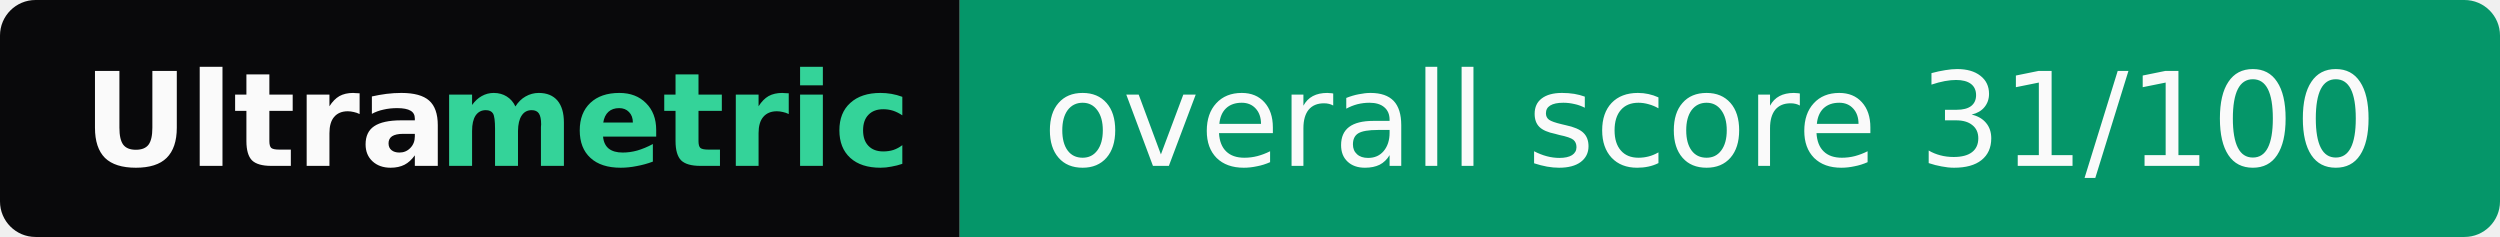
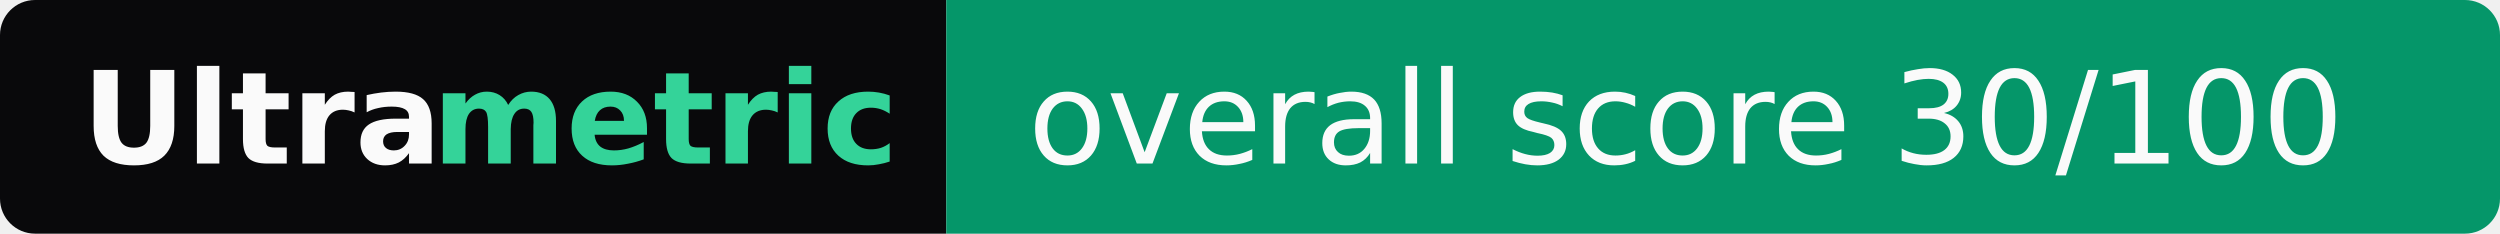
- <svg xmlns="http://www.w3.org/2000/svg" width="211" height="20" role="img" aria-label="Ultrametric: overall score 31/100">
+ <svg xmlns="http://www.w3.org/2000/svg" width="214" height="20" role="img" aria-label="Ultrametric: overall score 30/100">
  <clipPath id="r">
-     <rect width="211" height="20" rx="3" fill="#fff" />
+     <rect width="214" height="20" rx="3" fill="#fff" />
  </clipPath>
  <g clip-path="url(#r)">
    <rect width="81" height="20" fill="#09090b" />
-     <rect x="81" width="130" height="20" fill="#059669" />
+     <rect x="81" width="133" height="20" fill="#059669" />
  </g>
  <g font-family="Verdana,Geneva,DejaVu Sans,sans-serif" font-size="11">
    <text x="7" y="14" textLength="30" font-weight="bold" fill="#fafafa">Ultra</text>
    <text x="37" y="14" textLength="37" font-weight="bold" fill="#34d399">metric</text>
-     <text x="88" y="14" textLength="116" fill="#fafafa">overall score 31/100</text>
+     <text x="88" y="14" textLength="119" fill="#fafafa">overall score 30/100</text>
  </g>
</svg>
